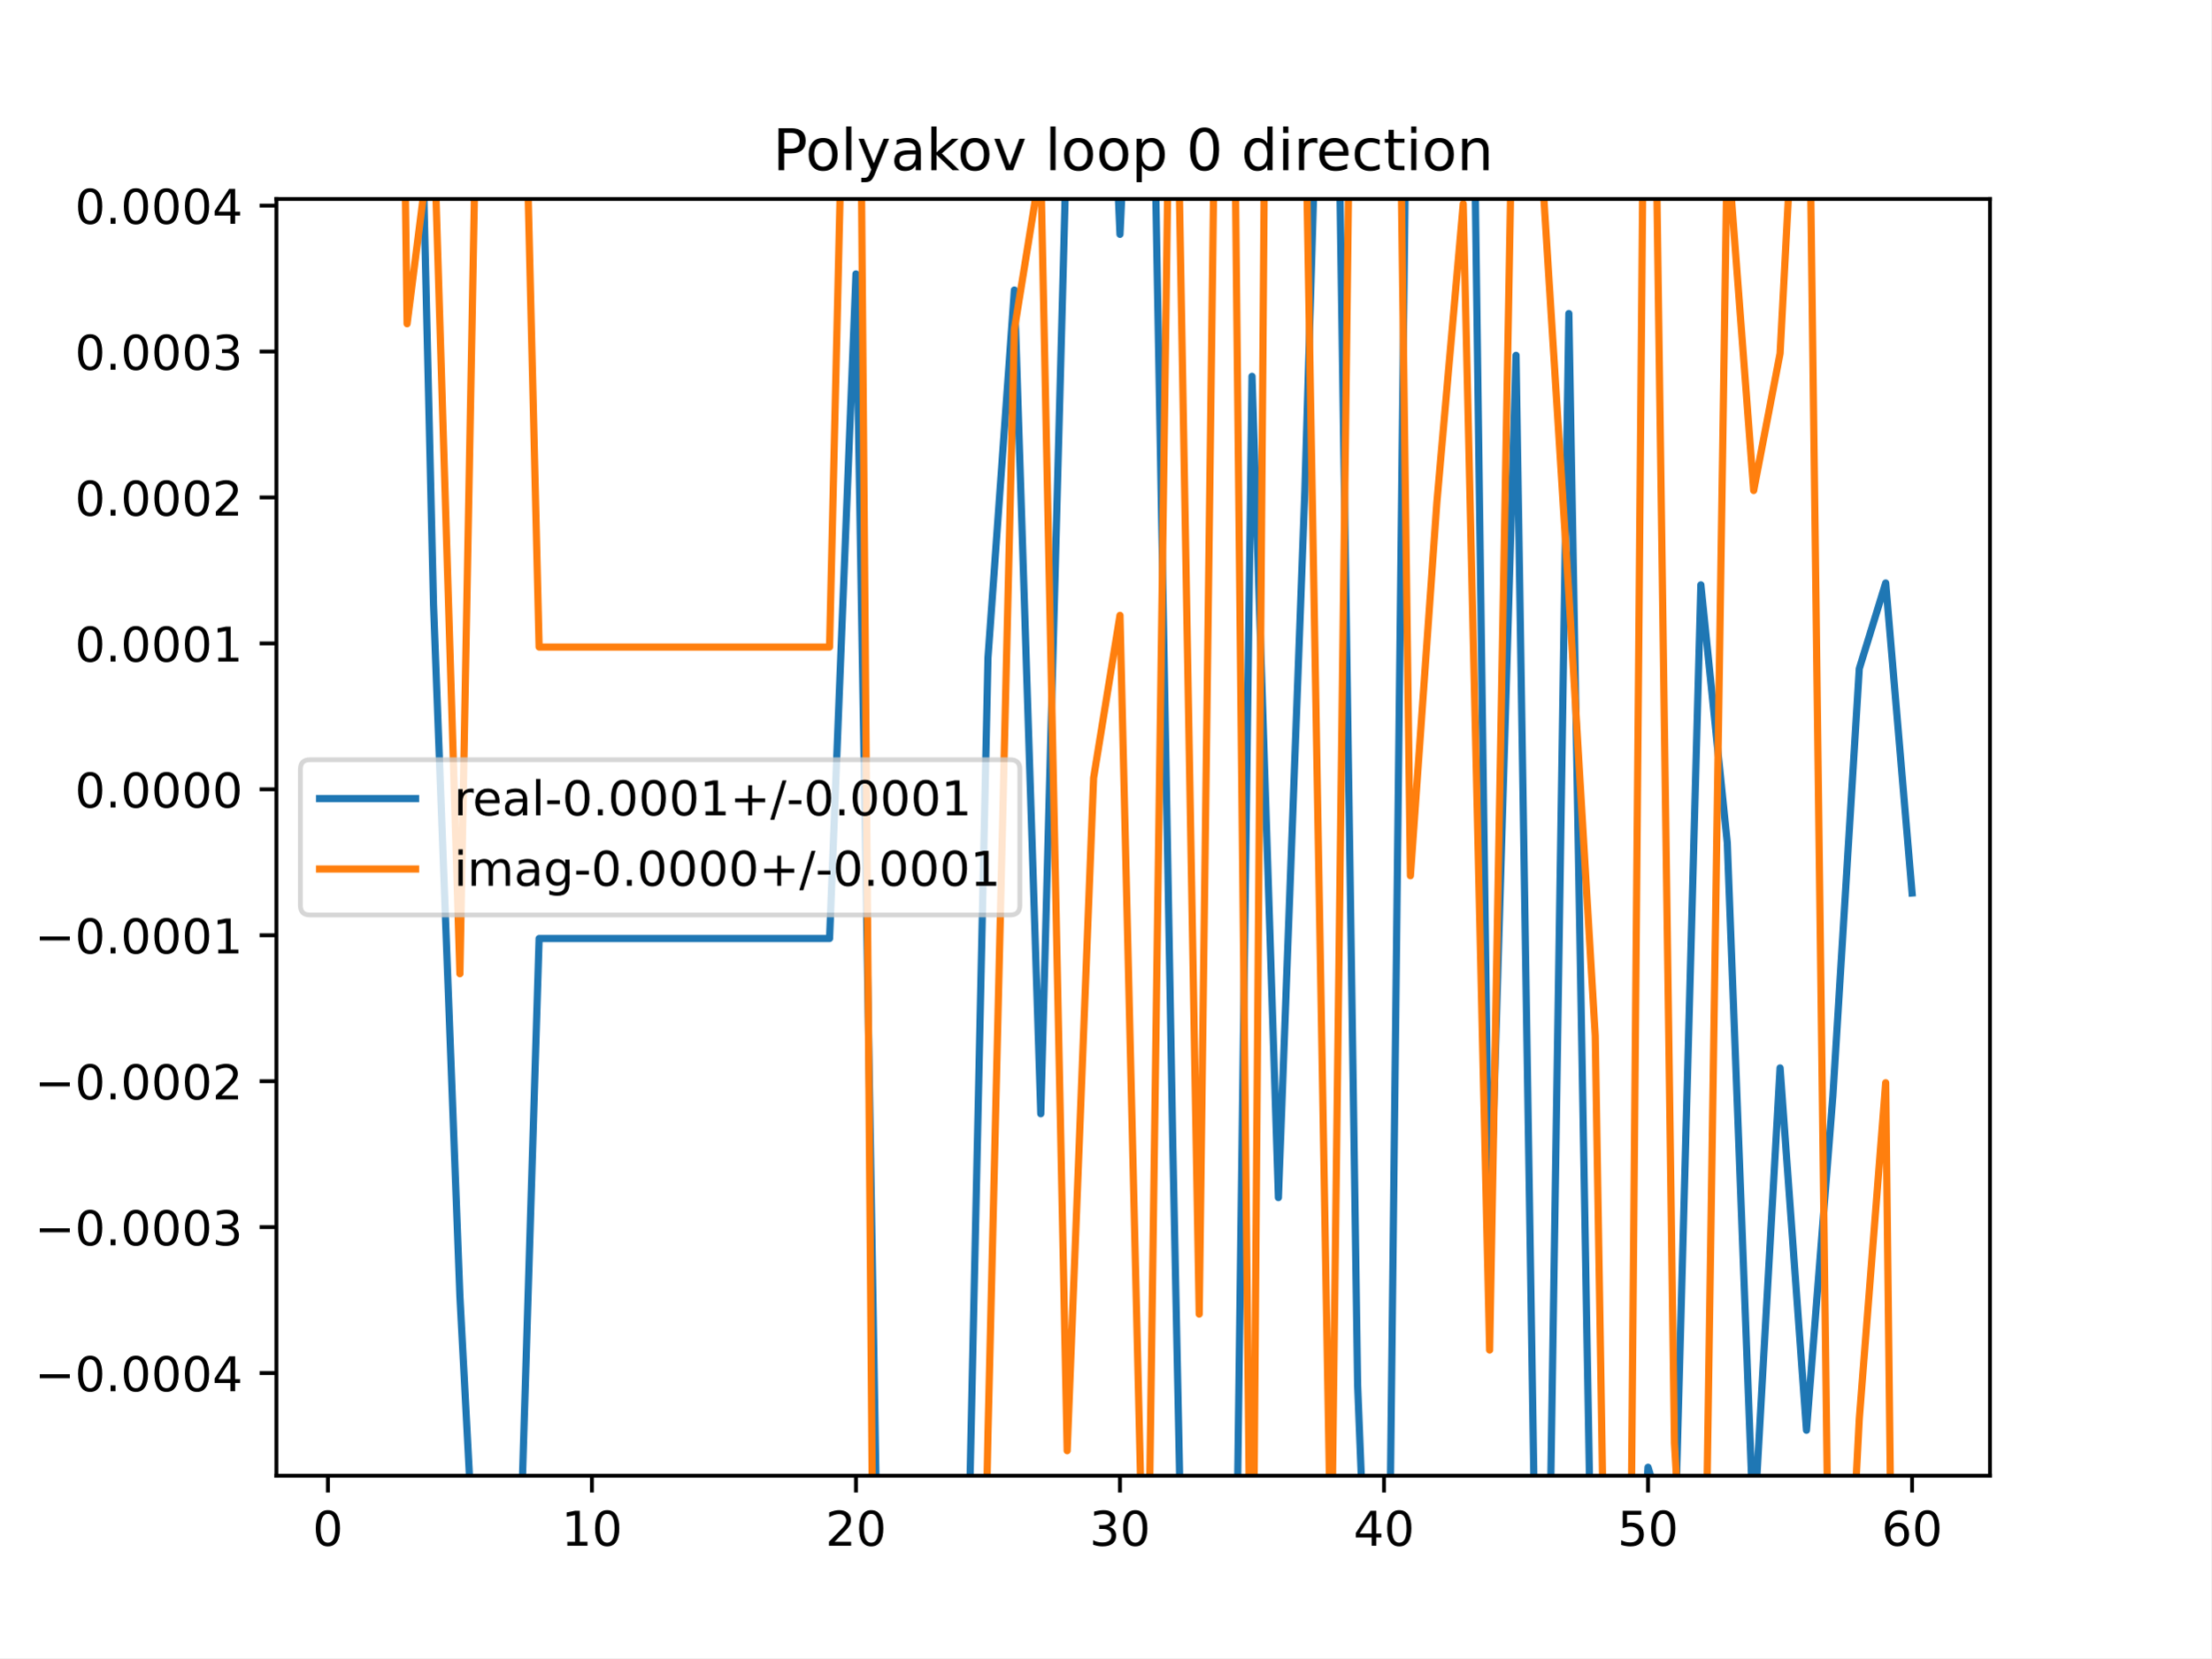
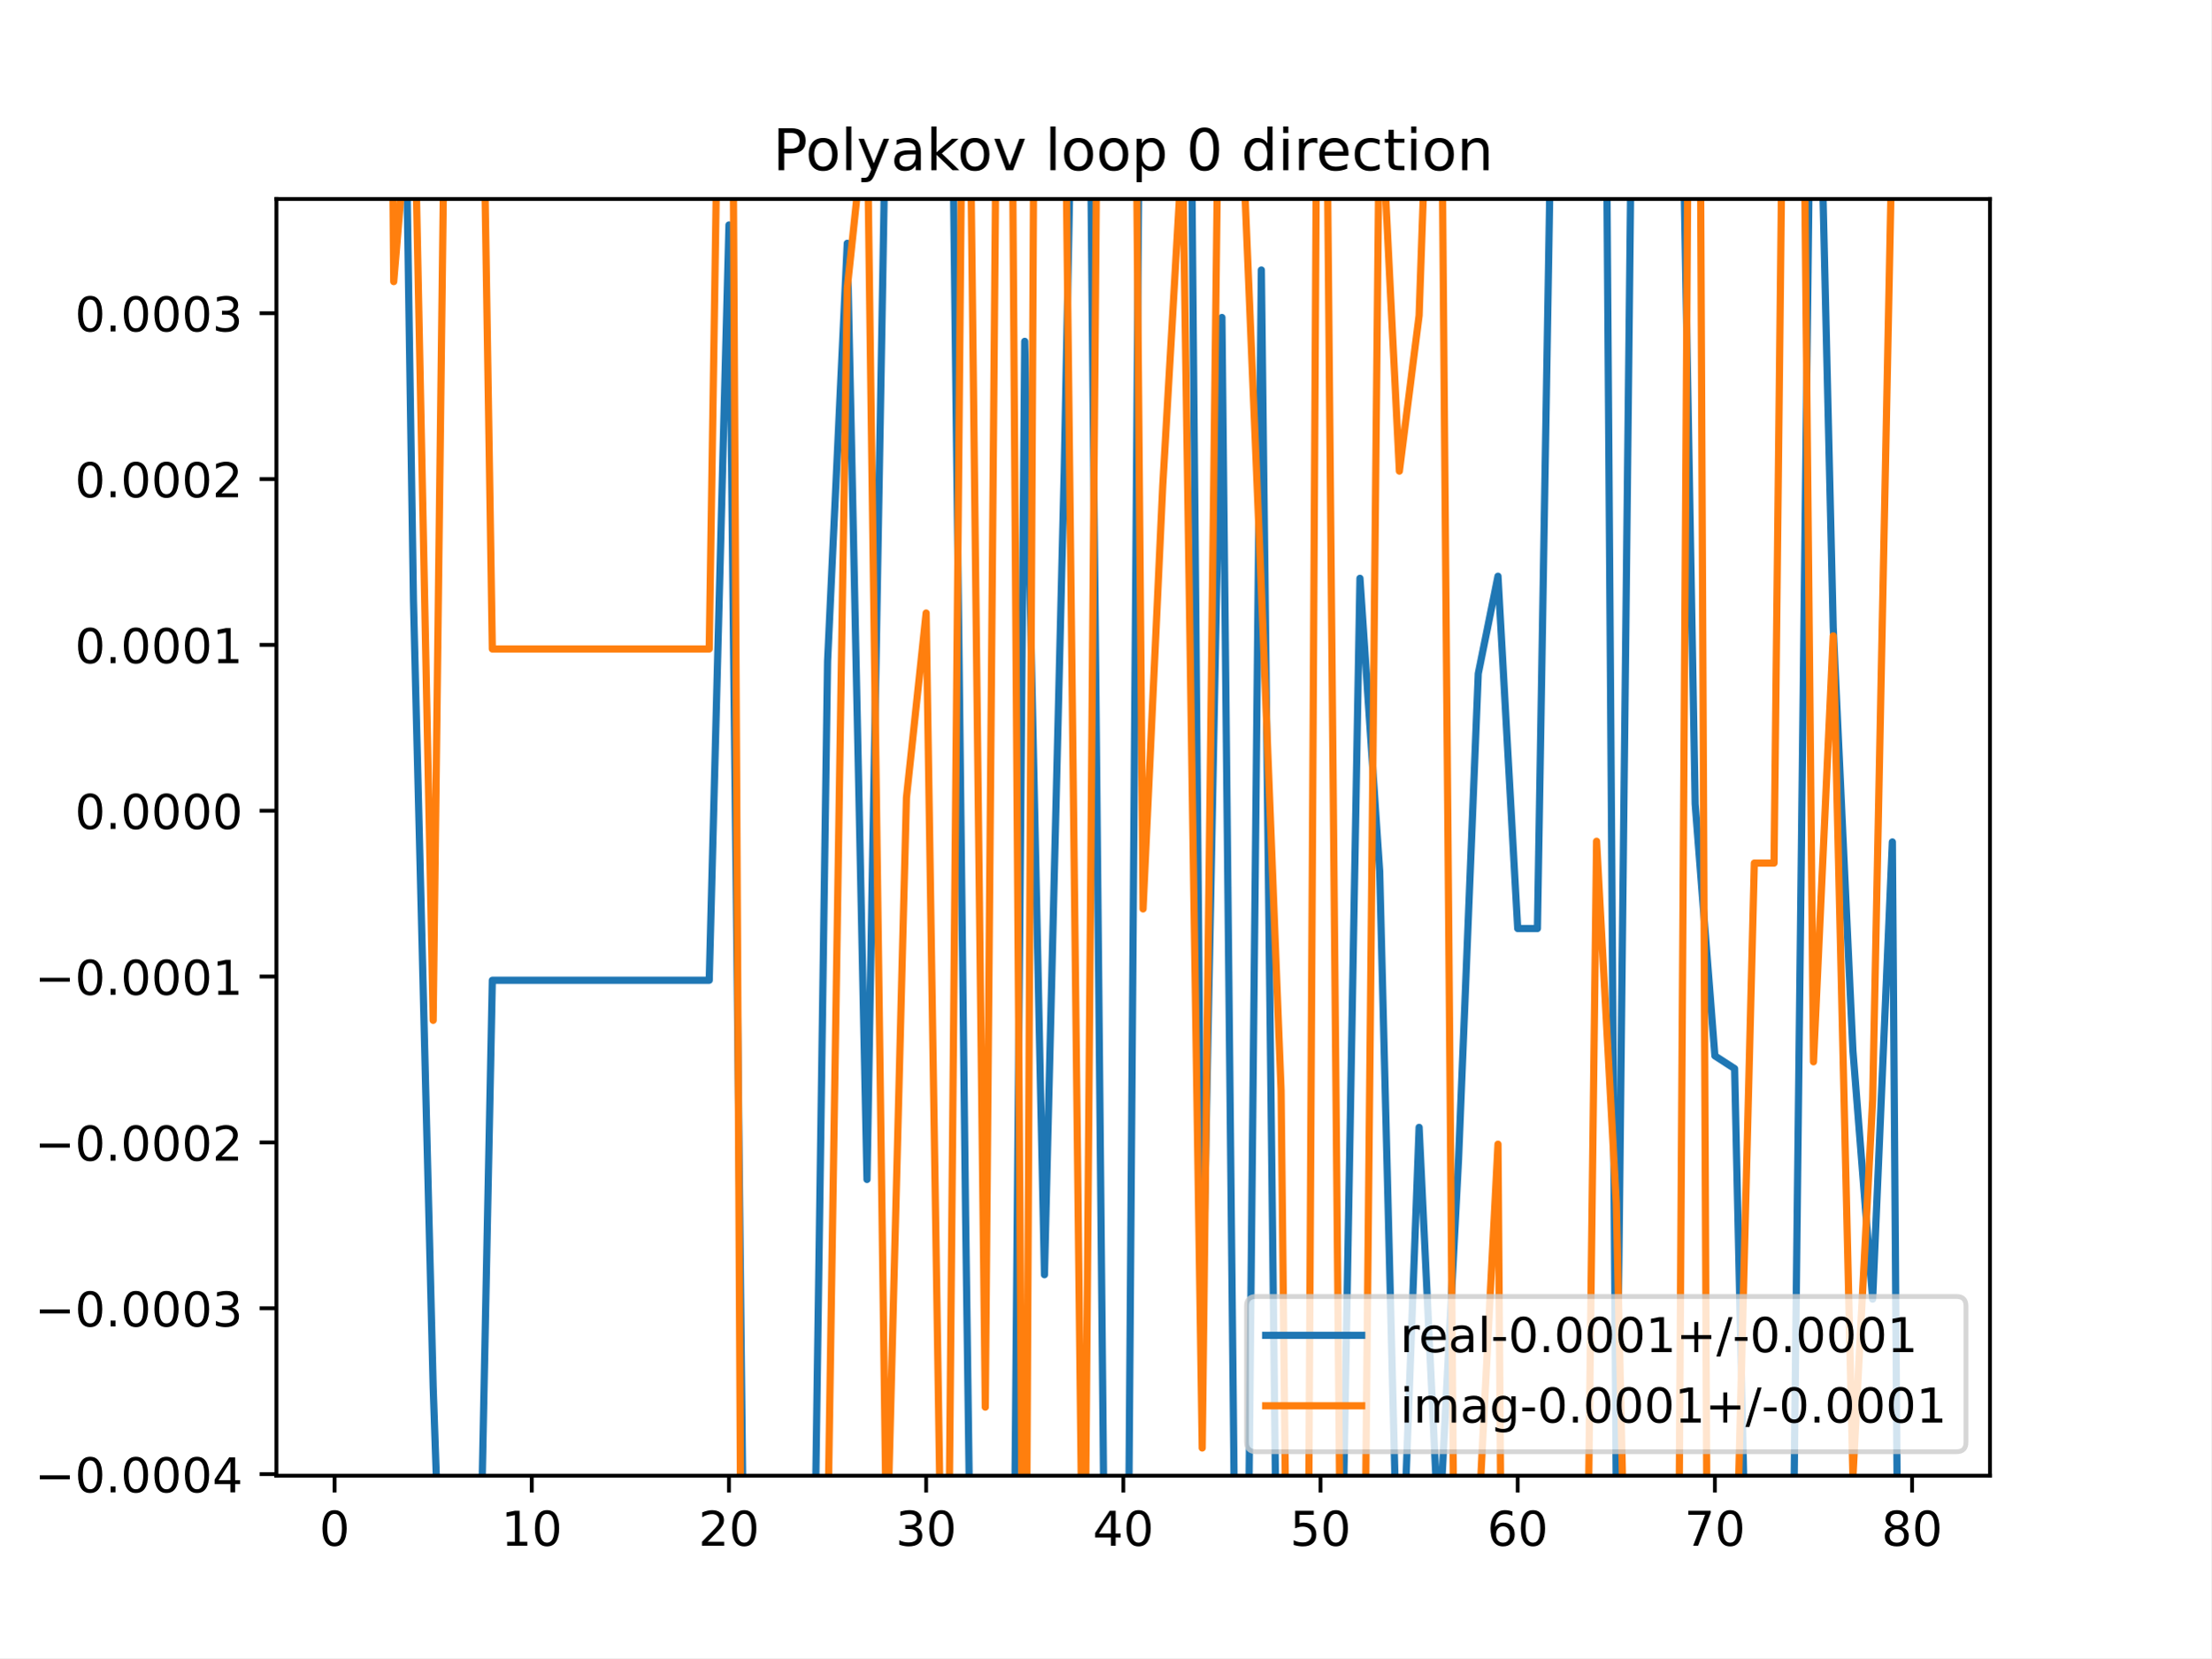
<svg xmlns="http://www.w3.org/2000/svg" xmlns:xlink="http://www.w3.org/1999/xlink" height="345.6pt" version="1.1" viewBox="0 0 460.8 345.6" width="460.8pt">
  <defs>
    <style type="text/css">
*{stroke-linecap:butt;stroke-linejoin:round;}
  </style>
  </defs>
  <g id="figure_1">
    <g id="patch_1">
      <path d="M 0 345.6  L 460.8 345.6  L 460.8 0  L 0 0  z " style="fill:#ffffff;" />
    </g>
    <g id="axes_1">
      <g id="patch_2">
        <path d="M 57.6 307.584  L 414.72 307.584  L 414.72 41.472  L 57.6 41.472  z " style="fill:#ffffff;" />
      </g>
      <g id="matplotlib.axis_1">
        <g id="xtick_1">
          <g id="line2d_1">
            <defs>
-               <path d="M 0 0  L 0 3.5  " id="m77257b51db" style="stroke:#000000;stroke-width:0.8;" />
-             </defs>
-             <g>
-               <use style="stroke:#000000;stroke-width:0.8;" x="68.33" xlink:href="#m77257b51db" y="307.584" />
+               <path d="M 0 0  L 0 3.5  " id="m8aaab30524" style="stroke:#000000;stroke-width:0.8;" />
+             </defs>
+             <g>
+               <use style="stroke:#000000;stroke-width:0.8;" x="69.723" xlink:href="#m8aaab30524" y="307.584" />
            </g>
          </g>
          <g id="text_1">
            <defs>
              <path d="M 31.781 66.406  Q 24.172 66.406 20.328 58.906  Q 16.5 51.422 16.5 36.375  Q 16.5 21.391 20.328 13.891  Q 24.172 6.391 31.781 6.391  Q 39.453 6.391 43.281 13.891  Q 47.125 21.391 47.125 36.375  Q 47.125 51.422 43.281 58.906  Q 39.453 66.406 31.781 66.406  z M 31.781 74.219  Q 44.047 74.219 50.516 64.516  Q 56.984 54.828 56.984 36.375  Q 56.984 17.969 50.516 8.266  Q 44.047 -1.422 31.781 -1.422  Q 19.531 -1.422 13.062 8.266  Q 6.594 17.969 6.594 36.375  Q 6.594 54.828 13.062 64.516  Q 19.531 74.219 31.781 74.219  z " id="DejaVuSans-48" />
            </defs>
-             <g transform="translate(65.14886 322.1824)scale(0.1 -0.1)">
+             <g transform="translate(66.54193 322.1824)scale(0.1 -0.1)">
              <use xlink:href="#DejaVuSans-48" />
            </g>
          </g>
        </g>
        <g id="xtick_2">
          <g id="line2d_2">
            <g>
-               <use style="stroke:#000000;stroke-width:0.8;" x="123.356" xlink:href="#m77257b51db" y="307.584" />
+               <use style="stroke:#000000;stroke-width:0.8;" x="110.819" xlink:href="#m8aaab30524" y="307.584" />
            </g>
          </g>
          <g id="text_2">
            <defs>
              <path d="M 12.406 8.297  L 28.516 8.297  L 28.516 63.922  L 10.984 60.406  L 10.984 69.391  L 28.422 72.906  L 38.281 72.906  L 38.281 8.297  L 54.391 8.297  L 54.391 0  L 12.406 0  z " id="DejaVuSans-49" />
            </defs>
-             <g transform="translate(116.9938 322.1824)scale(0.1 -0.1)">
+             <g transform="translate(104.4562 322.1824)scale(0.1 -0.1)">
              <use xlink:href="#DejaVuSans-49" />
              <use x="63.623" xlink:href="#DejaVuSans-48" />
            </g>
          </g>
        </g>
        <g id="xtick_3">
          <g id="line2d_3">
            <g>
-               <use style="stroke:#000000;stroke-width:0.8;" x="178.382" xlink:href="#m77257b51db" y="307.584" />
+               <use style="stroke:#000000;stroke-width:0.8;" x="151.914" xlink:href="#m8aaab30524" y="307.584" />
            </g>
          </g>
          <g id="text_3">
            <defs>
              <path d="M 19.188 8.297  L 53.609 8.297  L 53.609 0  L 7.328 0  L 7.328 8.297  Q 12.938 14.109 22.625 23.891  Q 32.328 33.688 34.812 36.531  Q 39.547 41.844 41.422 45.531  Q 43.312 49.219 43.312 52.781  Q 43.312 58.594 39.234 62.25  Q 35.156 65.922 28.609 65.922  Q 23.969 65.922 18.812 64.312  Q 13.672 62.703 7.812 59.422  L 7.812 69.391  Q 13.766 71.781 18.938 73  Q 24.125 74.219 28.422 74.219  Q 39.75 74.219 46.484 68.547  Q 53.219 62.891 53.219 53.422  Q 53.219 48.922 51.531 44.891  Q 49.859 40.875 45.406 35.406  Q 44.188 33.984 37.641 27.219  Q 31.109 20.453 19.188 8.297  z " id="DejaVuSans-50" />
            </defs>
-             <g transform="translate(172.02 322.1824)scale(0.1 -0.1)">
+             <g transform="translate(145.5517 322.1824)scale(0.1 -0.1)">
              <use xlink:href="#DejaVuSans-50" />
              <use x="63.623" xlink:href="#DejaVuSans-48" />
            </g>
          </g>
        </g>
        <g id="xtick_4">
          <g id="line2d_4">
            <g>
-               <use style="stroke:#000000;stroke-width:0.8;" x="233.409" xlink:href="#m77257b51db" y="307.584" />
+               <use style="stroke:#000000;stroke-width:0.8;" x="193.01" xlink:href="#m8aaab30524" y="307.584" />
            </g>
          </g>
          <g id="text_4">
            <defs>
              <path d="M 40.578 39.312  Q 47.656 37.797 51.625 33  Q 55.609 28.219 55.609 21.188  Q 55.609 10.406 48.188 4.484  Q 40.766 -1.422 27.094 -1.422  Q 22.516 -1.422 17.656 -0.516  Q 12.797 0.391 7.625 2.203  L 7.625 11.719  Q 11.719 9.328 16.594 8.109  Q 21.484 6.891 26.812 6.891  Q 36.078 6.891 40.938 10.547  Q 45.797 14.203 45.797 21.188  Q 45.797 27.641 41.281 31.266  Q 36.766 34.906 28.719 34.906  L 20.219 34.906  L 20.219 43.016  L 29.109 43.016  Q 36.375 43.016 40.234 45.922  Q 44.094 48.828 44.094 54.297  Q 44.094 59.906 40.109 62.906  Q 36.141 65.922 28.719 65.922  Q 24.656 65.922 20.016 65.031  Q 15.375 64.156 9.812 62.312  L 9.812 71.094  Q 15.438 72.656 20.344 73.438  Q 25.25 74.219 29.594 74.219  Q 40.828 74.219 47.359 69.109  Q 53.906 64.016 53.906 55.328  Q 53.906 49.266 50.438 45.094  Q 46.969 40.922 40.578 39.312  z " id="DejaVuSans-51" />
            </defs>
-             <g transform="translate(227.0462 322.1824)scale(0.1 -0.1)">
+             <g transform="translate(186.6472 322.1824)scale(0.1 -0.1)">
              <use xlink:href="#DejaVuSans-51" />
              <use x="63.623" xlink:href="#DejaVuSans-48" />
            </g>
          </g>
        </g>
        <g id="xtick_5">
          <g id="line2d_5">
            <g>
-               <use style="stroke:#000000;stroke-width:0.8;" x="288.435" xlink:href="#m77257b51db" y="307.584" />
+               <use style="stroke:#000000;stroke-width:0.8;" x="234.105" xlink:href="#m8aaab30524" y="307.584" />
            </g>
          </g>
          <g id="text_5">
            <defs>
              <path d="M 37.797 64.312  L 12.891 25.391  L 37.797 25.391  z M 35.203 72.906  L 47.609 72.906  L 47.609 25.391  L 58.016 25.391  L 58.016 17.188  L 47.609 17.188  L 47.609 0  L 37.797 0  L 37.797 17.188  L 4.891 17.188  L 4.891 26.703  z " id="DejaVuSans-52" />
            </defs>
-             <g transform="translate(282.0724 322.1824)scale(0.1 -0.1)">
+             <g transform="translate(227.7427 322.1824)scale(0.1 -0.1)">
              <use xlink:href="#DejaVuSans-52" />
              <use x="63.623" xlink:href="#DejaVuSans-48" />
            </g>
          </g>
        </g>
        <g id="xtick_6">
          <g id="line2d_6">
            <g>
-               <use style="stroke:#000000;stroke-width:0.8;" x="343.461" xlink:href="#m77257b51db" y="307.584" />
+               <use style="stroke:#000000;stroke-width:0.8;" x="275.201" xlink:href="#m8aaab30524" y="307.584" />
            </g>
          </g>
          <g id="text_6">
            <defs>
              <path d="M 10.797 72.906  L 49.516 72.906  L 49.516 64.594  L 19.828 64.594  L 19.828 46.734  Q 21.969 47.469 24.109 47.828  Q 26.266 48.188 28.422 48.188  Q 40.625 48.188 47.75 41.5  Q 54.891 34.812 54.891 23.391  Q 54.891 11.625 47.562 5.094  Q 40.234 -1.422 26.906 -1.422  Q 22.312 -1.422 17.547 -0.641  Q 12.797 0.141 7.719 1.703  L 7.719 11.625  Q 12.109 9.234 16.797 8.062  Q 21.484 6.891 26.703 6.891  Q 35.156 6.891 40.078 11.328  Q 45.016 15.766 45.016 23.391  Q 45.016 31 40.078 35.438  Q 35.156 39.891 26.703 39.891  Q 22.75 39.891 18.812 39.016  Q 14.891 38.141 10.797 36.281  z " id="DejaVuSans-53" />
            </defs>
-             <g transform="translate(337.0986 322.1824)scale(0.1 -0.1)">
+             <g transform="translate(268.8382 322.1824)scale(0.1 -0.1)">
              <use xlink:href="#DejaVuSans-53" />
              <use x="63.623" xlink:href="#DejaVuSans-48" />
            </g>
          </g>
        </g>
        <g id="xtick_7">
          <g id="line2d_7">
            <g>
-               <use style="stroke:#000000;stroke-width:0.8;" x="398.487" xlink:href="#m77257b51db" y="307.584" />
+               <use style="stroke:#000000;stroke-width:0.8;" x="316.296" xlink:href="#m8aaab30524" y="307.584" />
            </g>
          </g>
          <g id="text_7">
            <defs>
              <path d="M 33.016 40.375  Q 26.375 40.375 22.484 35.828  Q 18.609 31.297 18.609 23.391  Q 18.609 15.531 22.484 10.953  Q 26.375 6.391 33.016 6.391  Q 39.656 6.391 43.531 10.953  Q 47.406 15.531 47.406 23.391  Q 47.406 31.297 43.531 35.828  Q 39.656 40.375 33.016 40.375  z M 52.594 71.297  L 52.594 62.312  Q 48.875 64.062 45.094 64.984  Q 41.312 65.922 37.594 65.922  Q 27.828 65.922 22.672 59.328  Q 17.531 52.734 16.797 39.406  Q 19.672 43.656 24.016 45.922  Q 28.375 48.188 33.594 48.188  Q 44.578 48.188 50.953 41.516  Q 57.328 34.859 57.328 23.391  Q 57.328 12.156 50.688 5.359  Q 44.047 -1.422 33.016 -1.422  Q 20.359 -1.422 13.672 8.266  Q 6.984 17.969 6.984 36.375  Q 6.984 53.656 15.188 63.938  Q 23.391 74.219 37.203 74.219  Q 40.922 74.219 44.703 73.484  Q 48.484 72.75 52.594 71.297  z " id="DejaVuSans-54" />
            </defs>
+             <g transform="translate(309.9337 322.1824)scale(0.1 -0.1)">
+               <use xlink:href="#DejaVuSans-54" />
+               <use x="63.623" xlink:href="#DejaVuSans-48" />
+             </g>
+           </g>
+         </g>
+         <g id="xtick_8">
+           <g id="line2d_8">
+             <g>
+               <use style="stroke:#000000;stroke-width:0.8;" x="357.392" xlink:href="#m8aaab30524" y="307.584" />
+             </g>
+           </g>
+           <g id="text_8">
+             <defs>
+               <path d="M 8.203 72.906  L 55.078 72.906  L 55.078 68.703  L 28.609 0  L 18.312 0  L 43.219 64.594  L 8.203 64.594  z " id="DejaVuSans-55" />
+             </defs>
+             <g transform="translate(351.0293 322.1824)scale(0.1 -0.1)">
+               <use xlink:href="#DejaVuSans-55" />
+               <use x="63.623" xlink:href="#DejaVuSans-48" />
+             </g>
+           </g>
+         </g>
+         <g id="xtick_9">
+           <g id="line2d_9">
+             <g>
+               <use style="stroke:#000000;stroke-width:0.8;" x="398.487" xlink:href="#m8aaab30524" y="307.584" />
+             </g>
+           </g>
+           <g id="text_9">
+             <defs>
+               <path d="M 31.781 34.625  Q 24.75 34.625 20.719 30.859  Q 16.703 27.094 16.703 20.516  Q 16.703 13.922 20.719 10.156  Q 24.75 6.391 31.781 6.391  Q 38.812 6.391 42.859 10.172  Q 46.922 13.969 46.922 20.516  Q 46.922 27.094 42.891 30.859  Q 38.875 34.625 31.781 34.625  z M 21.922 38.812  Q 15.578 40.375 12.031 44.719  Q 8.5 49.078 8.5 55.328  Q 8.5 64.062 14.719 69.141  Q 20.953 74.219 31.781 74.219  Q 42.672 74.219 48.875 69.141  Q 55.078 64.062 55.078 55.328  Q 55.078 49.078 51.531 44.719  Q 48 40.375 41.703 38.812  Q 48.828 37.156 52.797 32.312  Q 56.781 27.484 56.781 20.516  Q 56.781 9.906 50.312 4.234  Q 43.844 -1.422 31.781 -1.422  Q 19.734 -1.422 13.25 4.234  Q 6.781 9.906 6.781 20.516  Q 6.781 27.484 10.781 32.312  Q 14.797 37.156 21.922 38.812  z M 18.312 54.391  Q 18.312 48.734 21.844 45.562  Q 25.391 42.391 31.781 42.391  Q 38.141 42.391 41.719 45.562  Q 45.312 48.734 45.312 54.391  Q 45.312 60.062 41.719 63.234  Q 38.141 66.406 31.781 66.406  Q 25.391 66.406 21.844 63.234  Q 18.312 60.062 18.312 54.391  z " id="DejaVuSans-56" />
+             </defs>
            <g transform="translate(392.1248 322.1824)scale(0.1 -0.1)">
-               <use xlink:href="#DejaVuSans-54" />
+               <use xlink:href="#DejaVuSans-56" />
              <use x="63.623" xlink:href="#DejaVuSans-48" />
            </g>
          </g>
        </g>
      </g>
      <g id="matplotlib.axis_2">
        <g id="ytick_1">
-           <g id="line2d_8">
-             <defs>
-               <path d="M 0 0  L -3.5 0  " id="m8ea15a9f76" style="stroke:#000000;stroke-width:0.8;" />
-             </defs>
-             <g>
-               <use style="stroke:#000000;stroke-width:0.8;" x="57.6" xlink:href="#m8ea15a9f76" y="286.188" />
-             </g>
-           </g>
-           <g id="text_8">
+           <g id="line2d_10">
+             <defs>
+               <path d="M 0 0  L -3.5 0  " id="m9f63def3eb" style="stroke:#000000;stroke-width:0.8;" />
+             </defs>
+             <g>
+               <use style="stroke:#000000;stroke-width:0.8;" x="57.6" xlink:href="#m9f63def3eb" y="307.257" />
+             </g>
+           </g>
+           <g id="text_10">
            <defs>
              <path d="M 10.594 35.5  L 73.188 35.5  L 73.188 27.203  L 10.594 27.203  z " id="DejaVuSans-8722" />
              <path d="M 10.688 12.406  L 21 12.406  L 21 0  L 10.688 0  z " id="DejaVuSans-46" />
            </defs>
-             <g transform="translate(7.229687 289.9875)scale(0.1 -0.1)">
+             <g transform="translate(7.229687 311.0563)scale(0.1 -0.1)">
              <use xlink:href="#DejaVuSans-8722" />
              <use x="83.789" xlink:href="#DejaVuSans-48" />
              <use x="147.412" xlink:href="#DejaVuSans-46" />
              <use x="179.199" xlink:href="#DejaVuSans-48" />
              <use x="242.822" xlink:href="#DejaVuSans-48" />
              <use x="306.445" xlink:href="#DejaVuSans-48" />
              <use x="370.068" xlink:href="#DejaVuSans-52" />
            </g>
          </g>
        </g>
        <g id="ytick_2">
-           <g id="line2d_9">
-             <g>
-               <use style="stroke:#000000;stroke-width:0.8;" x="57.6" xlink:href="#m8ea15a9f76" y="255.771" />
-             </g>
-           </g>
-           <g id="text_9">
-             <g transform="translate(7.229687 259.5703)scale(0.1 -0.1)">
+           <g id="line2d_11">
+             <g>
+               <use style="stroke:#000000;stroke-width:0.8;" x="57.6" xlink:href="#m9f63def3eb" y="272.688" />
+             </g>
+           </g>
+           <g id="text_11">
+             <g transform="translate(7.229687 276.4871)scale(0.1 -0.1)">
              <use xlink:href="#DejaVuSans-8722" />
              <use x="83.789" xlink:href="#DejaVuSans-48" />
              <use x="147.412" xlink:href="#DejaVuSans-46" />
              <use x="179.199" xlink:href="#DejaVuSans-48" />
              <use x="242.822" xlink:href="#DejaVuSans-48" />
              <use x="306.445" xlink:href="#DejaVuSans-48" />
              <use x="370.068" xlink:href="#DejaVuSans-51" />
            </g>
          </g>
        </g>
        <g id="ytick_3">
-           <g id="line2d_10">
-             <g>
-               <use style="stroke:#000000;stroke-width:0.8;" x="57.6" xlink:href="#m8ea15a9f76" y="225.354" />
-             </g>
-           </g>
-           <g id="text_10">
-             <g transform="translate(7.229687 229.1532)scale(0.1 -0.1)">
+           <g id="line2d_12">
+             <g>
+               <use style="stroke:#000000;stroke-width:0.8;" x="57.6" xlink:href="#m9f63def3eb" y="238.119" />
+             </g>
+           </g>
+           <g id="text_12">
+             <g transform="translate(7.229687 241.9179)scale(0.1 -0.1)">
              <use xlink:href="#DejaVuSans-8722" />
              <use x="83.789" xlink:href="#DejaVuSans-48" />
              <use x="147.412" xlink:href="#DejaVuSans-46" />
              <use x="179.199" xlink:href="#DejaVuSans-48" />
              <use x="242.822" xlink:href="#DejaVuSans-48" />
              <use x="306.445" xlink:href="#DejaVuSans-48" />
              <use x="370.068" xlink:href="#DejaVuSans-50" />
            </g>
          </g>
        </g>
        <g id="ytick_4">
-           <g id="line2d_11">
-             <g>
-               <use style="stroke:#000000;stroke-width:0.8;" x="57.6" xlink:href="#m8ea15a9f76" y="194.937" />
-             </g>
-           </g>
-           <g id="text_11">
-             <g transform="translate(7.229687 198.736)scale(0.1 -0.1)">
+           <g id="line2d_13">
+             <g>
+               <use style="stroke:#000000;stroke-width:0.8;" x="57.6" xlink:href="#m9f63def3eb" y="203.549" />
+             </g>
+           </g>
+           <g id="text_13">
+             <g transform="translate(7.229687 207.3487)scale(0.1 -0.1)">
              <use xlink:href="#DejaVuSans-8722" />
              <use x="83.789" xlink:href="#DejaVuSans-48" />
              <use x="147.412" xlink:href="#DejaVuSans-46" />
              <use x="179.199" xlink:href="#DejaVuSans-48" />
              <use x="242.822" xlink:href="#DejaVuSans-48" />
              <use x="306.445" xlink:href="#DejaVuSans-48" />
              <use x="370.068" xlink:href="#DejaVuSans-49" />
            </g>
          </g>
        </g>
        <g id="ytick_5">
-           <g id="line2d_12">
-             <g>
-               <use style="stroke:#000000;stroke-width:0.8;" x="57.6" xlink:href="#m8ea15a9f76" y="164.52" />
-             </g>
-           </g>
-           <g id="text_12">
-             <g transform="translate(15.60938 168.3188)scale(0.1 -0.1)">
+           <g id="line2d_14">
+             <g>
+               <use style="stroke:#000000;stroke-width:0.8;" x="57.6" xlink:href="#m9f63def3eb" y="168.98" />
+             </g>
+           </g>
+           <g id="text_14">
+             <g transform="translate(15.60938 172.7795)scale(0.1 -0.1)">
              <use xlink:href="#DejaVuSans-48" />
              <use x="63.623" xlink:href="#DejaVuSans-46" />
              <use x="95.41" xlink:href="#DejaVuSans-48" />
              <use x="159.033" xlink:href="#DejaVuSans-48" />
              <use x="222.656" xlink:href="#DejaVuSans-48" />
              <use x="286.279" xlink:href="#DejaVuSans-48" />
            </g>
          </g>
        </g>
        <g id="ytick_6">
-           <g id="line2d_13">
-             <g>
-               <use style="stroke:#000000;stroke-width:0.8;" x="57.6" xlink:href="#m8ea15a9f76" y="134.102" />
-             </g>
-           </g>
-           <g id="text_13">
-             <g transform="translate(15.60938 137.9016)scale(0.1 -0.1)">
+           <g id="line2d_15">
+             <g>
+               <use style="stroke:#000000;stroke-width:0.8;" x="57.6" xlink:href="#m9f63def3eb" y="134.411" />
+             </g>
+           </g>
+           <g id="text_15">
+             <g transform="translate(15.60938 138.2103)scale(0.1 -0.1)">
              <use xlink:href="#DejaVuSans-48" />
              <use x="63.623" xlink:href="#DejaVuSans-46" />
              <use x="95.41" xlink:href="#DejaVuSans-48" />
              <use x="159.033" xlink:href="#DejaVuSans-48" />
              <use x="222.656" xlink:href="#DejaVuSans-48" />
              <use x="286.279" xlink:href="#DejaVuSans-49" />
            </g>
          </g>
        </g>
        <g id="ytick_7">
-           <g id="line2d_14">
-             <g>
-               <use style="stroke:#000000;stroke-width:0.8;" x="57.6" xlink:href="#m8ea15a9f76" y="103.685" />
-             </g>
-           </g>
-           <g id="text_14">
-             <g transform="translate(15.60938 107.4844)scale(0.1 -0.1)">
+           <g id="line2d_16">
+             <g>
+               <use style="stroke:#000000;stroke-width:0.8;" x="57.6" xlink:href="#m9f63def3eb" y="99.842" />
+             </g>
+           </g>
+           <g id="text_16">
+             <g transform="translate(15.60938 103.6411)scale(0.1 -0.1)">
              <use xlink:href="#DejaVuSans-48" />
              <use x="63.623" xlink:href="#DejaVuSans-46" />
              <use x="95.41" xlink:href="#DejaVuSans-48" />
              <use x="159.033" xlink:href="#DejaVuSans-48" />
              <use x="222.656" xlink:href="#DejaVuSans-48" />
              <use x="286.279" xlink:href="#DejaVuSans-50" />
            </g>
          </g>
        </g>
        <g id="ytick_8">
-           <g id="line2d_15">
-             <g>
-               <use style="stroke:#000000;stroke-width:0.8;" x="57.6" xlink:href="#m8ea15a9f76" y="73.268" />
-             </g>
-           </g>
-           <g id="text_15">
-             <g transform="translate(15.60938 77.06722)scale(0.1 -0.1)">
+           <g id="line2d_17">
+             <g>
+               <use style="stroke:#000000;stroke-width:0.8;" x="57.6" xlink:href="#m9f63def3eb" y="65.273" />
+             </g>
+           </g>
+           <g id="text_17">
+             <g transform="translate(15.60938 69.07189)scale(0.1 -0.1)">
              <use xlink:href="#DejaVuSans-48" />
              <use x="63.623" xlink:href="#DejaVuSans-46" />
              <use x="95.41" xlink:href="#DejaVuSans-48" />
              <use x="159.033" xlink:href="#DejaVuSans-48" />
              <use x="222.656" xlink:href="#DejaVuSans-48" />
              <use x="286.279" xlink:href="#DejaVuSans-51" />
            </g>
          </g>
        </g>
-         <g id="ytick_9">
-           <g id="line2d_16">
-             <g>
-               <use style="stroke:#000000;stroke-width:0.8;" x="57.6" xlink:href="#m8ea15a9f76" y="42.851" />
-             </g>
-           </g>
-           <g id="text_16">
-             <g transform="translate(15.60938 46.65003)scale(0.1 -0.1)">
-               <use xlink:href="#DejaVuSans-48" />
-               <use x="63.623" xlink:href="#DejaVuSans-46" />
-               <use x="95.41" xlink:href="#DejaVuSans-48" />
-               <use x="159.033" xlink:href="#DejaVuSans-48" />
-               <use x="222.656" xlink:href="#DejaVuSans-48" />
-               <use x="286.279" xlink:href="#DejaVuSans-52" />
-             </g>
-           </g>
-         </g>
-       </g>
-       <g id="line2d_17">
-         <path clip-path="url(#p5f8f7af80b)" d="M 73.833 18.666  L 76.216 -1  M 87.341 -1  L 90.341 126.017  L 95.843 270.186  L 99.904 346.6  M 107.687 346.6  L 112.351 195.614  L 117.854 195.614  L 123.356 195.614  L 128.859 195.614  L 134.362 195.614  L 139.864 195.614  L 145.367 195.614  L 150.869 195.614  L 156.372 195.614  L 161.875 195.614  L 167.377 195.614  L 172.88 195.614  L 178.382 57.094  L 183.182 346.6  M 201.319 346.6  L 205.896 137.123  L 211.398 60.452  L 216.901 232.146  L 222.403 25.084  L 223.791 -1  M 231.253 -1  L 233.409 48.834  L 235.73 -1  M 240.132 -1  L 244.414 238.656  L 246.641 346.6  M 257.439 346.6  L 260.922 78.432  L 266.424 249.619  L 271.927 102.534  L 274.989 -1  M 278.65 -1  L 282.932 288.616  L 285.244 346.6  M 289.344 346.6  L 293.29 -1  M 306.896 -1  L 310.445 260.507  L 315.948 74.057  L 320.273 346.6  M 322.6 346.6  L 326.953 65.35  L 331.931 346.6  M 340.832 346.6  L 343.461 305.825  L 348.964 323.959  L 354.466 121.895  L 359.969 175.624  L 365.472 319.526  L 370.974 222.59  L 376.477 298.107  L 381.979 228.435  L 387.482 139.371  L 392.985 121.511  L 398.487 186.125  " style="fill:none;stroke:#1f77b4;stroke-linecap:square;stroke-width:1.5;" />
      </g>
      <g id="line2d_18">
-         <path clip-path="url(#p5f8f7af80b)" d="M 83.924 -1  L 84.838 67.477  L 90.341 24.245  L 95.843 202.96  L 99.65 -1  M 109.053 -1  L 112.351 134.856  L 117.854 134.856  L 123.356 134.856  L 128.859 134.856  L 134.362 134.856  L 139.864 134.856  L 145.367 134.856  L 150.869 134.856  L 156.372 134.856  L 161.875 134.856  L 167.377 134.856  L 172.88 134.856  L 176.05 -1  M 179.207 -1  L 182.072 346.6  M 204.915 346.6  L 205.896 298.914  L 211.398 68.665  L 216.901 34.544  L 222.403 302.374  L 227.906 162.165  L 233.409 128.256  L 238.602 346.6  M 239.091 346.6  L 243.908 -1  M 245.059 -1  L 249.917 273.901  L 253.439 -1  M 257.053 -1  L 260.728 346.6  M 261.065 346.6  L 263.774 -1  M 271.688 -1  L 271.927 14.48  L 277.43 329.691  L 281.547 -1  M 291.518 -1  L 293.938 182.531  L 299.44 104.832  L 304.943 42.48  L 310.445 281.393  L 315.566 -1  M 317.923 -1  L 321.451 36.662  L 326.953 123.724  L 332.456 215.871  L 334.615 346.6  M 339.699 346.6  L 342.686 -1  M 344.727 -1  L 348.964 300.784  L 351.638 346.6  M 355.197 346.6  L 359.969 29.956  L 365.472 102.235  L 370.974 73.68  L 374.956 -1  M 376.842 -1  L 381.29 346.6  M 384.811 346.6  L 387.482 295.758  L 392.985 225.68  L 394.395 346.6  " style="fill:none;stroke:#ff7f0e;stroke-linecap:square;stroke-width:1.5;" />
+         <path clip-path="url(#pe00e864b64)" d="M 73.833 3.218  L 74.169 -1  M 84.202 -1  L 86.161 125.221  L 90.271 289.07  L 92.28 346.6  M 99.711 346.6  L 102.6 204.319  L 106.709 204.319  L 110.819 204.319  L 114.928 204.319  L 119.038 204.319  L 123.147 204.319  L 127.257 204.319  L 131.366 204.319  L 135.476 204.319  L 139.586 204.319  L 143.695 204.319  L 147.805 204.319  L 151.914 46.891  L 155.179 346.6  M 169.465 346.6  L 172.462 137.844  L 176.572 50.707  L 180.681 245.838  L 184.791 10.511  L 185.193 -1  M 191.915 -1  L 193.01 37.503  L 194.188 -1  M 198.244 -1  L 201.229 253.236  L 202.494 346.6  M 211.207 346.6  L 213.557 71.141  L 217.667 265.695  L 221.777 98.534  L 223.711 -1  M 226.974 -1  L 229.996 310.017  L 230.954 346.6  M 235.003 346.6  L 237.596 -1  M 248.054 -1  L 250.543 278.07  L 254.653 66.17  L 257.577 346.6  M 259.919 346.6  L 262.872 56.274  L 266.248 346.6  M 274.479 346.6  L 275.201 329.574  L 278.596 346.6  M 279.374 346.6  L 283.42 120.538  L 287.529 181.6  L 291.639 345.146  L 295.748 234.977  L 299.858 320.802  L 303.968 241.621  L 308.077 140.399  L 312.187 120.1  L 316.296 193.535  L 320.406 193.535  L 323.664 -1  M 334.608 -1  L 336.844 311.873  L 340.277 -1  M 350.273 -1  L 353.282 167.585  L 357.392 220.08  L 361.501 222.736  L 364.25 346.6  M 372.441 346.6  L 373.83 315.286  L 377.46 -1  M 378.929 -1  L 382.049 130.747  L 386.159 219.022  L 390.268 270.782  L 394.378 175.484  L 395.638 346.6  " style="fill:none;stroke:#1f77b4;stroke-linecap:square;stroke-width:1.5;" />
+       </g>
+       <g id="line2d_19">
+         <path clip-path="url(#pe00e864b64)" d="M 81.528 -1  L 82.052 58.691  L 86.161 9.558  L 90.271 212.668  L 92.892 -1  M 100.426 -1  L 102.6 135.267  L 106.709 135.267  L 110.819 135.267  L 114.928 135.267  L 119.038 135.267  L 123.147 135.267  L 127.257 135.267  L 131.366 135.267  L 135.476 135.267  L 139.586 135.267  L 143.695 135.267  L 147.805 135.267  L 149.894 -1  M 152.628 -1  L 154.511 346.6  M 172.126 346.6  L 172.462 321.72  L 176.572 60.041  L 180.681 21.262  L 184.791 325.652  L 188.9 166.305  L 193.01 127.767  L 196.43 346.6  M 197.521 346.6  L 200.686 -1  M 201.921 -1  L 205.338 293.293  L 207.816 -1  M 210.794 -1  L 213.209 346.6  M 213.814 346.6  L 215.594 -1  M 221.783 -1  L 225.77 346.6  M 225.969 346.6  L 228.813 -1  M 236.565 -1  L 238.215 189.451  L 242.324 101.146  L 246.434 30.283  L 250.543 301.808  L 254.151 -1  M 257.244 -1  L 258.763 23.67  L 262.872 122.616  L 266.982 227.341  L 268.276 346.6  M 272.556 346.6  L 274.519 -1  M 276.314 -1  L 279.31 323.845  L 280.183 346.6  M 284.256 346.6  L 287.529 16.049  L 291.639 98.194  L 295.748 65.741  L 298.087 -1  M 300.283 -1  L 303.206 346.6  M 307.094 346.6  L 308.077 318.134  L 312.187 238.489  L 313.015 346.6  M 330.626 346.6  L 332.734 175.342  L 336.844 250.805  L 339.009 346.6  M 349.728 346.6  L 351.972 -1  M 354.234 -1  L 355.863 346.6  M 361.442 346.6  L 361.501 341.816  L 365.611 179.894  L 369.72 179.894  L 371.711 -1  M 375.738 -1  L 377.94 221.316  L 382.049 132.53  L 386.159 307.815  L 390.268 229.215  L 394.378 25.77  L 398.487 28.664  " style="fill:none;stroke:#ff7f0e;stroke-linecap:square;stroke-width:1.5;" />
      </g>
      <g id="patch_3">
        <path d="M 57.6 307.584  L 57.6 41.472  " style="fill:none;stroke:#000000;stroke-linecap:square;stroke-linejoin:miter;stroke-width:0.8;" />
      </g>
      <g id="patch_4">
        <path d="M 414.72 307.584  L 414.72 41.472  " style="fill:none;stroke:#000000;stroke-linecap:square;stroke-linejoin:miter;stroke-width:0.8;" />
      </g>
      <g id="patch_5">
        <path d="M 57.6 307.584  L 414.72 307.584  " style="fill:none;stroke:#000000;stroke-linecap:square;stroke-linejoin:miter;stroke-width:0.8;" />
      </g>
      <g id="patch_6">
        <path d="M 57.6 41.472  L 414.72 41.472  " style="fill:none;stroke:#000000;stroke-linecap:square;stroke-linejoin:miter;stroke-width:0.8;" />
      </g>
-       <g id="text_17">
+       <g id="text_18">
        <defs>
          <path d="M 19.672 64.797  L 19.672 37.406  L 32.078 37.406  Q 38.969 37.406 42.719 40.969  Q 46.484 44.531 46.484 51.125  Q 46.484 57.672 42.719 61.234  Q 38.969 64.797 32.078 64.797  z M 9.812 72.906  L 32.078 72.906  Q 44.344 72.906 50.609 67.359  Q 56.891 61.812 56.891 51.125  Q 56.891 40.328 50.609 34.812  Q 44.344 29.297 32.078 29.297  L 19.672 29.297  L 19.672 0  L 9.812 0  z " id="DejaVuSans-80" />
          <path d="M 30.609 48.391  Q 23.391 48.391 19.188 42.75  Q 14.984 37.109 14.984 27.297  Q 14.984 17.484 19.156 11.844  Q 23.344 6.203 30.609 6.203  Q 37.797 6.203 41.984 11.859  Q 46.188 17.531 46.188 27.297  Q 46.188 37.016 41.984 42.703  Q 37.797 48.391 30.609 48.391  z M 30.609 56  Q 42.328 56 49.016 48.375  Q 55.719 40.766 55.719 27.297  Q 55.719 13.875 49.016 6.219  Q 42.328 -1.422 30.609 -1.422  Q 18.844 -1.422 12.172 6.219  Q 5.516 13.875 5.516 27.297  Q 5.516 40.766 12.172 48.375  Q 18.844 56 30.609 56  z " id="DejaVuSans-111" />
          <path d="M 9.422 75.984  L 18.406 75.984  L 18.406 0  L 9.422 0  z " id="DejaVuSans-108" />
          <path d="M 32.172 -5.078  Q 28.375 -14.844 24.75 -17.812  Q 21.141 -20.797 15.094 -20.797  L 7.906 -20.797  L 7.906 -13.281  L 13.188 -13.281  Q 16.891 -13.281 18.938 -11.516  Q 21 -9.766 23.484 -3.219  L 25.094 0.875  L 2.984 54.688  L 12.5 54.688  L 29.594 11.922  L 46.688 54.688  L 56.203 54.688  z " id="DejaVuSans-121" />
          <path d="M 34.281 27.484  Q 23.391 27.484 19.188 25  Q 14.984 22.516 14.984 16.5  Q 14.984 11.719 18.141 8.906  Q 21.297 6.109 26.703 6.109  Q 34.188 6.109 38.703 11.406  Q 43.219 16.703 43.219 25.484  L 43.219 27.484  z M 52.203 31.203  L 52.203 0  L 43.219 0  L 43.219 8.297  Q 40.141 3.328 35.547 0.953  Q 30.953 -1.422 24.312 -1.422  Q 15.922 -1.422 10.953 3.297  Q 6 8.016 6 15.922  Q 6 25.141 12.172 29.828  Q 18.359 34.516 30.609 34.516  L 43.219 34.516  L 43.219 35.406  Q 43.219 41.609 39.141 45  Q 35.062 48.391 27.688 48.391  Q 23 48.391 18.547 47.266  Q 14.109 46.141 10.016 43.891  L 10.016 52.203  Q 14.938 54.109 19.578 55.047  Q 24.219 56 28.609 56  Q 40.484 56 46.344 49.844  Q 52.203 43.703 52.203 31.203  z " id="DejaVuSans-97" />
          <path d="M 9.078 75.984  L 18.109 75.984  L 18.109 31.109  L 44.922 54.688  L 56.391 54.688  L 27.391 29.109  L 57.625 0  L 45.906 0  L 18.109 26.703  L 18.109 0  L 9.078 0  z " id="DejaVuSans-107" />
          <path d="M 2.984 54.688  L 12.5 54.688  L 29.594 8.797  L 46.688 54.688  L 56.203 54.688  L 35.688 0  L 23.484 0  z " id="DejaVuSans-118" />
          <path id="DejaVuSans-32" />
          <path d="M 18.109 8.203  L 18.109 -20.797  L 9.078 -20.797  L 9.078 54.688  L 18.109 54.688  L 18.109 46.391  Q 20.953 51.266 25.266 53.625  Q 29.594 56 35.594 56  Q 45.562 56 51.781 48.094  Q 58.016 40.188 58.016 27.297  Q 58.016 14.406 51.781 6.484  Q 45.562 -1.422 35.594 -1.422  Q 29.594 -1.422 25.266 0.953  Q 20.953 3.328 18.109 8.203  z M 48.688 27.297  Q 48.688 37.203 44.609 42.844  Q 40.531 48.484 33.406 48.484  Q 26.266 48.484 22.188 42.844  Q 18.109 37.203 18.109 27.297  Q 18.109 17.391 22.188 11.75  Q 26.266 6.109 33.406 6.109  Q 40.531 6.109 44.609 11.75  Q 48.688 17.391 48.688 27.297  z " id="DejaVuSans-112" />
          <path d="M 45.406 46.391  L 45.406 75.984  L 54.391 75.984  L 54.391 0  L 45.406 0  L 45.406 8.203  Q 42.578 3.328 38.25 0.953  Q 33.938 -1.422 27.875 -1.422  Q 17.969 -1.422 11.734 6.484  Q 5.516 14.406 5.516 27.297  Q 5.516 40.188 11.734 48.094  Q 17.969 56 27.875 56  Q 33.938 56 38.25 53.625  Q 42.578 51.266 45.406 46.391  z M 14.797 27.297  Q 14.797 17.391 18.875 11.75  Q 22.953 6.109 30.078 6.109  Q 37.203 6.109 41.297 11.75  Q 45.406 17.391 45.406 27.297  Q 45.406 37.203 41.297 42.844  Q 37.203 48.484 30.078 48.484  Q 22.953 48.484 18.875 42.844  Q 14.797 37.203 14.797 27.297  z " id="DejaVuSans-100" />
          <path d="M 9.422 54.688  L 18.406 54.688  L 18.406 0  L 9.422 0  z M 9.422 75.984  L 18.406 75.984  L 18.406 64.594  L 9.422 64.594  z " id="DejaVuSans-105" />
          <path d="M 41.109 46.297  Q 39.594 47.172 37.812 47.578  Q 36.031 48 33.891 48  Q 26.266 48 22.188 43.047  Q 18.109 38.094 18.109 28.812  L 18.109 0  L 9.078 0  L 9.078 54.688  L 18.109 54.688  L 18.109 46.188  Q 20.953 51.172 25.484 53.578  Q 30.031 56 36.531 56  Q 37.453 56 38.578 55.875  Q 39.703 55.766 41.062 55.516  z " id="DejaVuSans-114" />
          <path d="M 56.203 29.594  L 56.203 25.203  L 14.891 25.203  Q 15.484 15.922 20.484 11.062  Q 25.484 6.203 34.422 6.203  Q 39.594 6.203 44.453 7.469  Q 49.312 8.734 54.109 11.281  L 54.109 2.781  Q 49.266 0.734 44.188 -0.344  Q 39.109 -1.422 33.891 -1.422  Q 20.797 -1.422 13.156 6.188  Q 5.516 13.812 5.516 26.812  Q 5.516 40.234 12.766 48.109  Q 20.016 56 32.328 56  Q 43.359 56 49.781 48.891  Q 56.203 41.797 56.203 29.594  z M 47.219 32.234  Q 47.125 39.594 43.094 43.984  Q 39.062 48.391 32.422 48.391  Q 24.906 48.391 20.391 44.141  Q 15.875 39.891 15.188 32.172  z " id="DejaVuSans-101" />
          <path d="M 48.781 52.594  L 48.781 44.188  Q 44.969 46.297 41.141 47.344  Q 37.312 48.391 33.406 48.391  Q 24.656 48.391 19.812 42.844  Q 14.984 37.312 14.984 27.297  Q 14.984 17.281 19.812 11.734  Q 24.656 6.203 33.406 6.203  Q 37.312 6.203 41.141 7.25  Q 44.969 8.297 48.781 10.406  L 48.781 2.094  Q 45.016 0.344 40.984 -0.531  Q 36.969 -1.422 32.422 -1.422  Q 20.062 -1.422 12.781 6.344  Q 5.516 14.109 5.516 27.297  Q 5.516 40.672 12.859 48.328  Q 20.219 56 33.016 56  Q 37.156 56 41.109 55.141  Q 45.062 54.297 48.781 52.594  z " id="DejaVuSans-99" />
          <path d="M 18.312 70.219  L 18.312 54.688  L 36.812 54.688  L 36.812 47.703  L 18.312 47.703  L 18.312 18.016  Q 18.312 11.328 20.141 9.422  Q 21.969 7.516 27.594 7.516  L 36.812 7.516  L 36.812 0  L 27.594 0  Q 17.188 0 13.234 3.875  Q 9.281 7.766 9.281 18.016  L 9.281 47.703  L 2.688 47.703  L 2.688 54.688  L 9.281 54.688  L 9.281 70.219  z " id="DejaVuSans-116" />
          <path d="M 54.891 33.016  L 54.891 0  L 45.906 0  L 45.906 32.719  Q 45.906 40.484 42.875 44.328  Q 39.844 48.188 33.797 48.188  Q 26.516 48.188 22.312 43.547  Q 18.109 38.922 18.109 30.906  L 18.109 0  L 9.078 0  L 9.078 54.688  L 18.109 54.688  L 18.109 46.188  Q 21.344 51.125 25.703 53.562  Q 30.078 56 35.797 56  Q 45.219 56 50.047 50.172  Q 54.891 44.344 54.891 33.016  z " id="DejaVuSans-110" />
        </defs>
        <g transform="translate(161.0662 35.472)scale(0.12 -0.12)">
          <use xlink:href="#DejaVuSans-80" />
          <use x="56.678" xlink:href="#DejaVuSans-111" />
          <use x="117.859" xlink:href="#DejaVuSans-108" />
          <use x="145.643" xlink:href="#DejaVuSans-121" />
          <use x="204.822" xlink:href="#DejaVuSans-97" />
          <use x="266.102" xlink:href="#DejaVuSans-107" />
          <use x="320.387" xlink:href="#DejaVuSans-111" />
          <use x="381.568" xlink:href="#DejaVuSans-118" />
          <use x="440.748" xlink:href="#DejaVuSans-32" />
          <use x="472.535" xlink:href="#DejaVuSans-108" />
          <use x="500.318" xlink:href="#DejaVuSans-111" />
          <use x="561.5" xlink:href="#DejaVuSans-111" />
          <use x="622.682" xlink:href="#DejaVuSans-112" />
          <use x="686.158" xlink:href="#DejaVuSans-32" />
          <use x="717.945" xlink:href="#DejaVuSans-48" />
          <use x="781.568" xlink:href="#DejaVuSans-32" />
          <use x="813.355" xlink:href="#DejaVuSans-100" />
          <use x="876.832" xlink:href="#DejaVuSans-105" />
          <use x="904.615" xlink:href="#DejaVuSans-114" />
          <use x="943.479" xlink:href="#DejaVuSans-101" />
          <use x="1005.002" xlink:href="#DejaVuSans-99" />
          <use x="1059.982" xlink:href="#DejaVuSans-116" />
          <use x="1099.191" xlink:href="#DejaVuSans-105" />
          <use x="1126.975" xlink:href="#DejaVuSans-111" />
          <use x="1188.156" xlink:href="#DejaVuSans-110" />
        </g>
      </g>
      <g id="legend_1">
        <g id="patch_7">
-           <path d="M 64.6 190.706  L 210.541 190.706  Q 212.541 190.706 212.541 188.706  L 212.541 160.35  Q 212.541 158.35 210.541 158.35  L 64.6 158.35  Q 62.6 158.35 62.6 160.35  L 62.6 188.706  Q 62.6 190.706 64.6 190.706  z " style="fill:#ffffff;opacity:0.8;stroke:#cccccc;stroke-linejoin:miter;" />
-         </g>
-         <g id="line2d_19">
-           <path d="M 66.6 166.448  L 86.6 166.448  " style="fill:none;stroke:#1f77b4;stroke-linecap:square;stroke-width:1.5;" />
-         </g>
-         <g id="line2d_20" />
-         <g id="text_18">
+           <path d="M 261.779 302.584  L 407.72 302.584  Q 409.72 302.584 409.72 300.584  L 409.72 272.228  Q 409.72 270.228 407.72 270.228  L 261.779 270.228  Q 259.779 270.228 259.779 272.228  L 259.779 300.584  Q 259.779 302.584 261.779 302.584  z " style="fill:#ffffff;opacity:0.8;stroke:#cccccc;stroke-linejoin:miter;" />
+         </g>
+         <g id="line2d_20">
+           <path d="M 263.779 278.326  L 283.779 278.326  " style="fill:none;stroke:#1f77b4;stroke-linecap:square;stroke-width:1.5;" />
+         </g>
+         <g id="line2d_21" />
+         <g id="text_19">
          <defs>
            <path d="M 4.891 31.391  L 31.203 31.391  L 31.203 23.391  L 4.891 23.391  z " id="DejaVuSans-45" />
            <path d="M 46 62.703  L 46 35.5  L 73.188 35.5  L 73.188 27.203  L 46 27.203  L 46 0  L 37.797 0  L 37.797 27.203  L 10.594 27.203  L 10.594 35.5  L 37.797 35.5  L 37.797 62.703  z " id="DejaVuSans-43" />
            <path d="M 25.391 72.906  L 33.688 72.906  L 8.297 -9.281  L 0 -9.281  z " id="DejaVuSans-47" />
          </defs>
-           <g transform="translate(94.6 169.9483)scale(0.1 -0.1)">
+           <g transform="translate(291.7794 281.8262)scale(0.1 -0.1)">
            <use xlink:href="#DejaVuSans-114" />
            <use x="38.863" xlink:href="#DejaVuSans-101" />
            <use x="100.387" xlink:href="#DejaVuSans-97" />
            <use x="161.666" xlink:href="#DejaVuSans-108" />
            <use x="189.449" xlink:href="#DejaVuSans-45" />
            <use x="225.533" xlink:href="#DejaVuSans-48" />
            <use x="289.156" xlink:href="#DejaVuSans-46" />
            <use x="320.943" xlink:href="#DejaVuSans-48" />
            <use x="384.566" xlink:href="#DejaVuSans-48" />
            <use x="448.189" xlink:href="#DejaVuSans-48" />
            <use x="511.812" xlink:href="#DejaVuSans-49" />
            <use x="575.436" xlink:href="#DejaVuSans-43" />
            <use x="659.225" xlink:href="#DejaVuSans-47" />
            <use x="692.916" xlink:href="#DejaVuSans-45" />
            <use x="729" xlink:href="#DejaVuSans-48" />
            <use x="792.623" xlink:href="#DejaVuSans-46" />
            <use x="824.41" xlink:href="#DejaVuSans-48" />
            <use x="888.033" xlink:href="#DejaVuSans-48" />
            <use x="951.656" xlink:href="#DejaVuSans-48" />
            <use x="1015.279" xlink:href="#DejaVuSans-49" />
          </g>
        </g>
-         <g id="line2d_21">
-           <path d="M 66.6 181.126  L 86.6 181.126  " style="fill:none;stroke:#ff7f0e;stroke-linecap:square;stroke-width:1.5;" />
-         </g>
-         <g id="line2d_22" />
-         <g id="text_19">
+         <g id="line2d_22">
+           <path d="M 263.779 293.004  L 283.779 293.004  " style="fill:none;stroke:#ff7f0e;stroke-linecap:square;stroke-width:1.5;" />
+         </g>
+         <g id="line2d_23" />
+         <g id="text_20">
          <defs>
            <path d="M 52 44.188  Q 55.375 50.25 60.062 53.125  Q 64.75 56 71.094 56  Q 79.641 56 84.281 50.016  Q 88.922 44.047 88.922 33.016  L 88.922 0  L 79.891 0  L 79.891 32.719  Q 79.891 40.578 77.094 44.375  Q 74.312 48.188 68.609 48.188  Q 61.625 48.188 57.562 43.547  Q 53.516 38.922 53.516 30.906  L 53.516 0  L 44.484 0  L 44.484 32.719  Q 44.484 40.625 41.703 44.406  Q 38.922 48.188 33.109 48.188  Q 26.219 48.188 22.156 43.531  Q 18.109 38.875 18.109 30.906  L 18.109 0  L 9.078 0  L 9.078 54.688  L 18.109 54.688  L 18.109 46.188  Q 21.188 51.219 25.484 53.609  Q 29.781 56 35.688 56  Q 41.656 56 45.828 52.969  Q 50 49.953 52 44.188  z " id="DejaVuSans-109" />
            <path d="M 45.406 27.984  Q 45.406 37.75 41.375 43.109  Q 37.359 48.484 30.078 48.484  Q 22.859 48.484 18.828 43.109  Q 14.797 37.75 14.797 27.984  Q 14.797 18.266 18.828 12.891  Q 22.859 7.516 30.078 7.516  Q 37.359 7.516 41.375 12.891  Q 45.406 18.266 45.406 27.984  z M 54.391 6.781  Q 54.391 -7.172 48.188 -13.984  Q 42 -20.797 29.203 -20.797  Q 24.469 -20.797 20.266 -20.094  Q 16.062 -19.391 12.109 -17.922  L 12.109 -9.188  Q 16.062 -11.328 19.922 -12.344  Q 23.781 -13.375 27.781 -13.375  Q 36.625 -13.375 41.016 -8.766  Q 45.406 -4.156 45.406 5.172  L 45.406 9.625  Q 42.625 4.781 38.281 2.391  Q 33.938 0 27.875 0  Q 17.828 0 11.672 7.656  Q 5.516 15.328 5.516 27.984  Q 5.516 40.672 11.672 48.328  Q 17.828 56 27.875 56  Q 33.938 56 38.281 53.609  Q 42.625 51.219 45.406 46.391  L 45.406 54.688  L 54.391 54.688  z " id="DejaVuSans-103" />
          </defs>
-           <g transform="translate(94.6 184.6264)scale(0.1 -0.1)">
+           <g transform="translate(291.7794 296.5043)scale(0.1 -0.1)">
            <use xlink:href="#DejaVuSans-105" />
            <use x="27.783" xlink:href="#DejaVuSans-109" />
            <use x="125.195" xlink:href="#DejaVuSans-97" />
            <use x="186.475" xlink:href="#DejaVuSans-103" />
            <use x="249.951" xlink:href="#DejaVuSans-45" />
            <use x="286.035" xlink:href="#DejaVuSans-48" />
            <use x="349.658" xlink:href="#DejaVuSans-46" />
            <use x="381.445" xlink:href="#DejaVuSans-48" />
            <use x="445.068" xlink:href="#DejaVuSans-48" />
            <use x="508.691" xlink:href="#DejaVuSans-48" />
-             <use x="572.314" xlink:href="#DejaVuSans-48" />
+             <use x="572.314" xlink:href="#DejaVuSans-49" />
            <use x="635.938" xlink:href="#DejaVuSans-43" />
            <use x="719.727" xlink:href="#DejaVuSans-47" />
            <use x="753.418" xlink:href="#DejaVuSans-45" />
            <use x="789.502" xlink:href="#DejaVuSans-48" />
            <use x="853.125" xlink:href="#DejaVuSans-46" />
            <use x="884.912" xlink:href="#DejaVuSans-48" />
            <use x="948.535" xlink:href="#DejaVuSans-48" />
            <use x="1012.158" xlink:href="#DejaVuSans-48" />
            <use x="1075.781" xlink:href="#DejaVuSans-49" />
          </g>
        </g>
      </g>
    </g>
  </g>
  <defs>
-     <clipPath id="p5f8f7af80b">
+     <clipPath id="pe00e864b64">
      <rect height="266.112" width="357.12" x="57.6" y="41.472" />
    </clipPath>
  </defs>
</svg>
